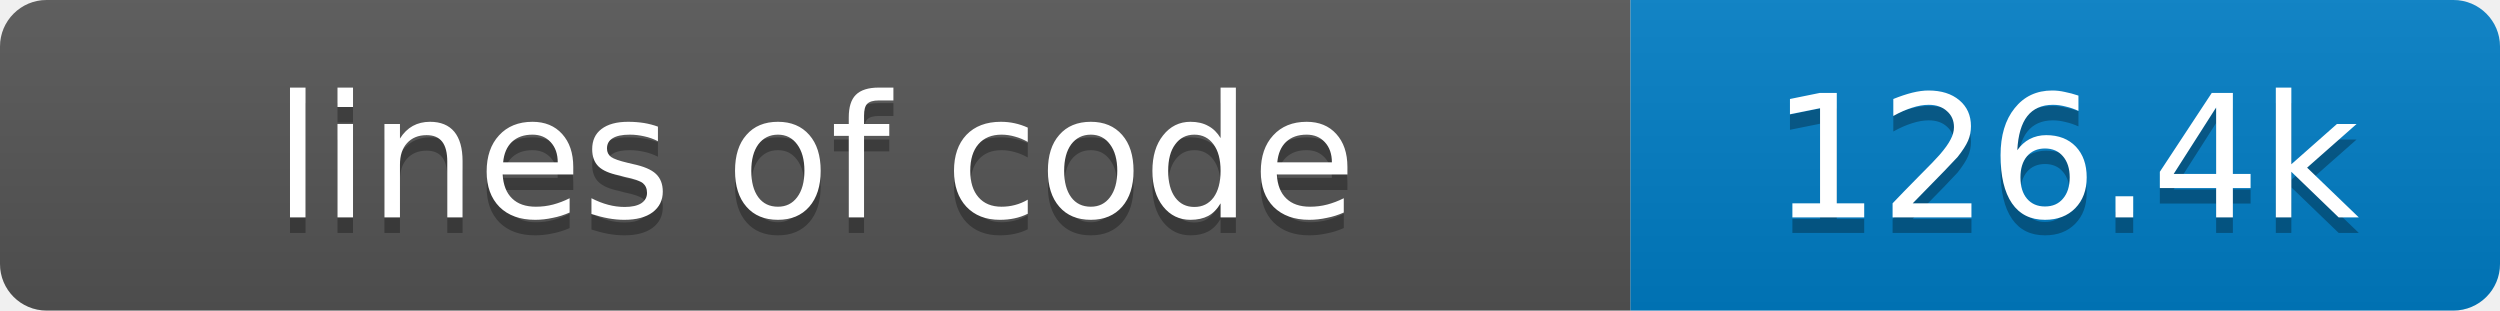
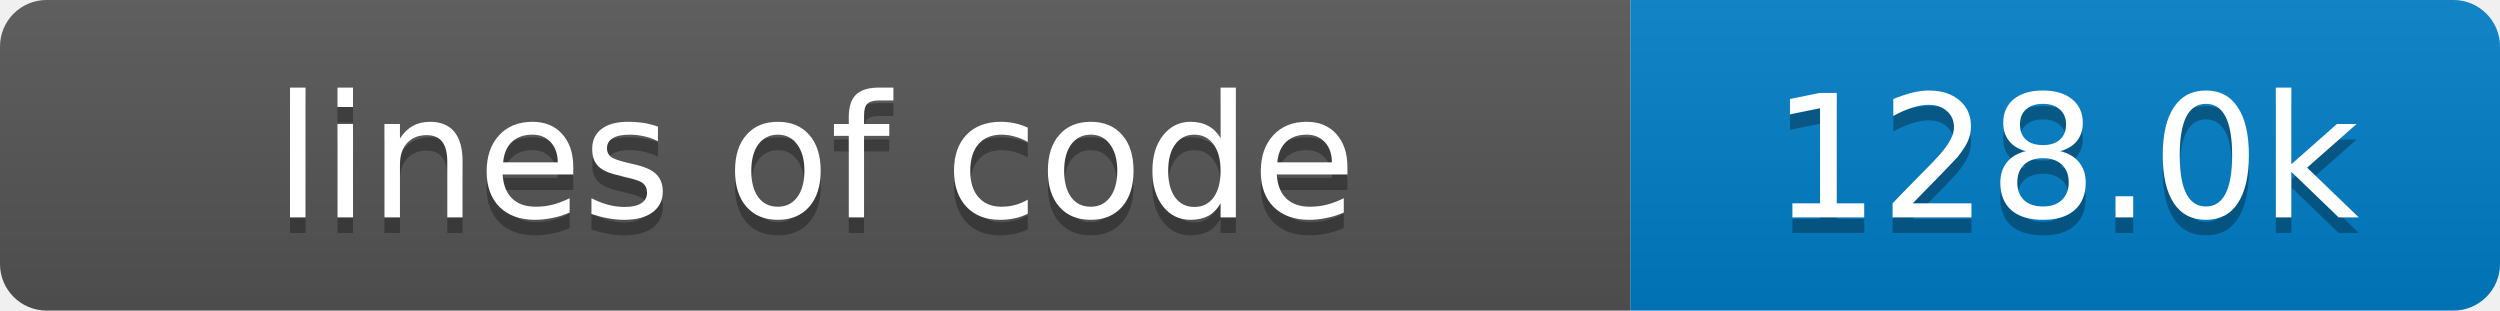
- <svg xmlns="http://www.w3.org/2000/svg" width="161" height="20" role="img" aria-label="lines of code: 126.4k">
+ <svg xmlns="http://www.w3.org/2000/svg" width="161" height="20" role="img" aria-label="lines of code: 128.0k">
  <linearGradient id="s" x2="0" y2="100%">
    <stop offset="0" stop-color="#bbb" stop-opacity=".1" />
    <stop offset="1" stop-opacity=".1" />
  </linearGradient>
  <clipPath id="r">
    <rect width="161" height="20" rx="3" fill="#fff" />
  </clipPath>
  <g clip-path="url(#r)">
    <rect width="105" height="20" fill="#555" />
    <rect x="105" width="56" height="20" fill="#007ec6" />
    <rect width="161" height="20" fill="url(#s)" />
  </g>
  <g fill="#fff" text-anchor="middle" font-family="Verdana,Geneva,DejaVu Sans,sans-serif" font-size="11">
    <text x="52.5" y="15" fill="#010101" fill-opacity=".3">lines of code</text>
    <text x="52.5" y="14">lines of code</text>
-     <text x="133.0" y="15" fill="#010101" fill-opacity=".3">126.4k</text>
-     <text x="133.0" y="14">126.4k</text>
+     <text x="133.0" y="15" fill="#010101" fill-opacity=".3">128.0k</text>
+     <text x="133.0" y="14">128.0k</text>
  </g>
</svg>
